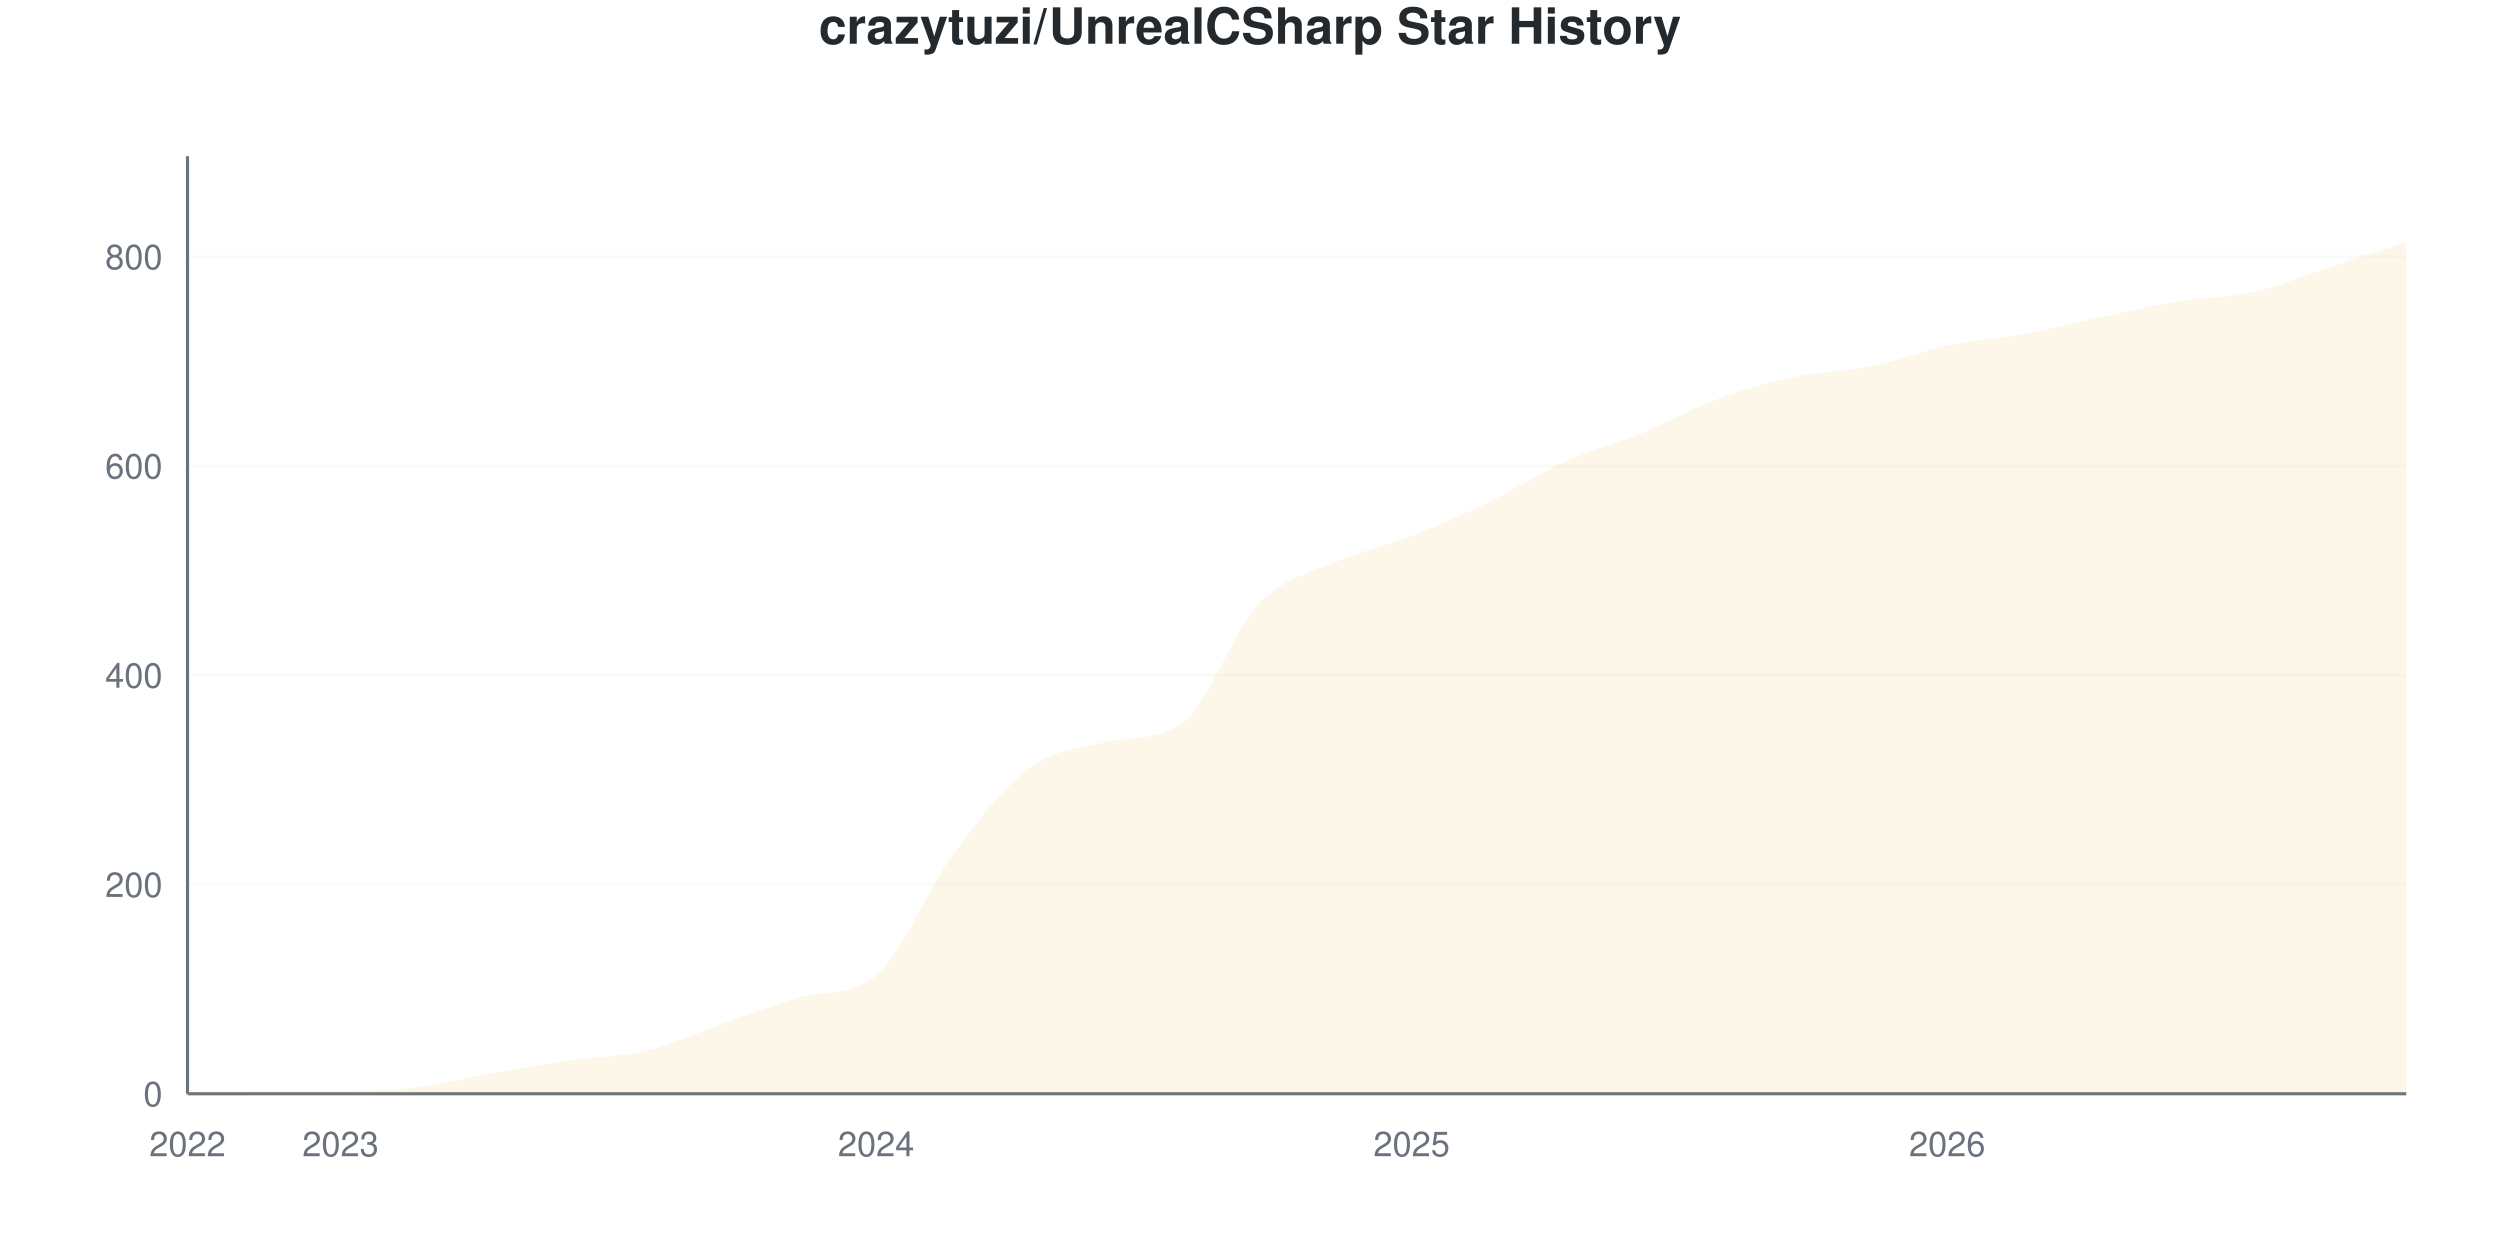
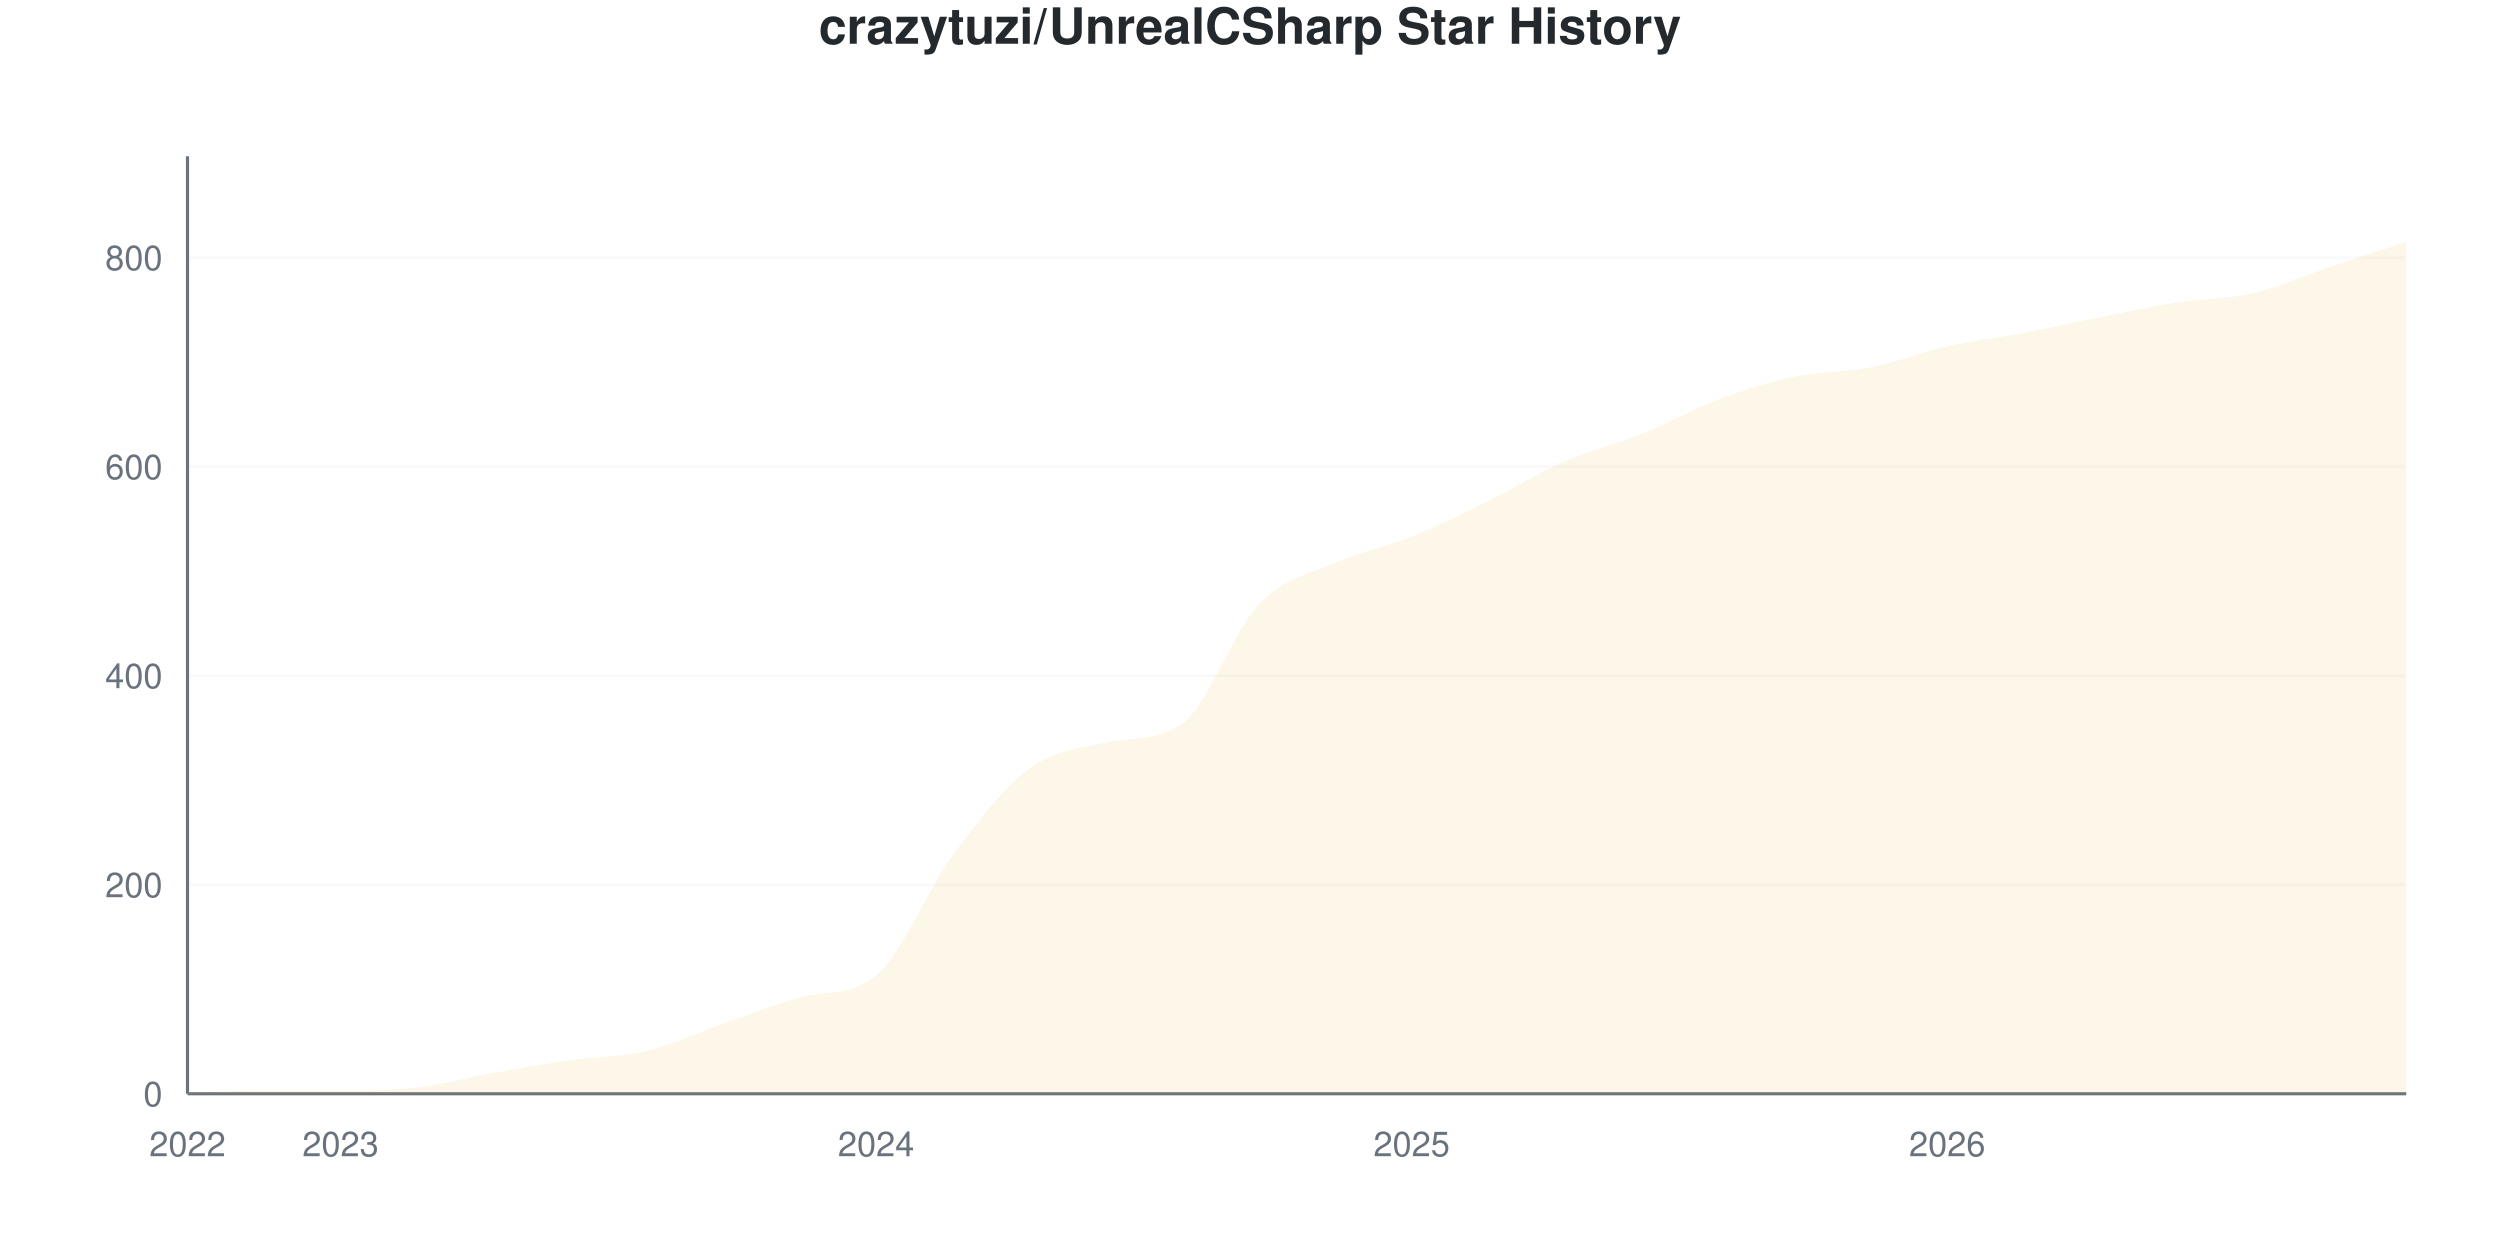
<svg xmlns="http://www.w3.org/2000/svg" viewBox="0 0 800 400" width="800" height="400">
  <style>
    @keyframes drawLine {
      to { stroke-dashoffset: 0; }
    }
    @keyframes fadeInPoint {
      from { opacity: 0; }
      to { opacity: 1; }
    }
    .data-line-0 {
      stroke-dasharray: 1189;
      stroke-dashoffset: 1189;
      animation: drawLine 2s ease-out forwards;
    }
    .data-point {
      opacity: 0;
      animation: fadeInPoint 0.5s ease-out forwards;
    }
    .chart-bg { fill: #fff; }
    .chart-text { fill: #24292e; }
    .chart-muted { fill: #6a737d; }
    .chart-grid { stroke: #eee; }
    .chart-axis { stroke: #6a737d; }
    @media (prefers-color-scheme: dark) {
      .chart-bg { fill: #0d1117; }
      .chart-text { fill: #e6edf3; }
      .chart-muted { fill: #8b949e; }
      .chart-grid { stroke: #21262d; }
      .chart-axis { stroke: #8b949e; }
    }
  </style>
  <rect width="800" height="400" class="chart-bg" />
  <text x="400" y="14" text-anchor="middle" class="chart-text" font-size="16" font-weight="bold" font-family="-apple-system, BlinkMacSystemFont, 'Segoe UI', Helvetica, Arial, sans-serif">crazytuzi/UnrealCSharp Star History</text>
  <g class="grid">
    <line x1="60" y1="350" x2="770" y2="350" class="chart-grid" stroke-opacity="0.3" />
    <text x="52" y="354" text-anchor="end" class="chart-muted" font-size="11" font-family="-apple-system, BlinkMacSystemFont, 'Segoe UI', Helvetica, Arial, sans-serif">0</text>
-     <line x1="60" y1="283.036" x2="770" y2="283.036" class="chart-grid" stroke-opacity="0.3" />
-     <text x="52" y="287.036" text-anchor="end" class="chart-muted" font-size="11" font-family="-apple-system, BlinkMacSystemFont, 'Segoe UI', Helvetica, Arial, sans-serif">200</text>
-     <line x1="60" y1="216.071" x2="770" y2="216.071" class="chart-grid" stroke-opacity="0.3" />
-     <text x="52" y="220.071" text-anchor="end" class="chart-muted" font-size="11" font-family="-apple-system, BlinkMacSystemFont, 'Segoe UI', Helvetica, Arial, sans-serif">400</text>
-     <line x1="60" y1="149.107" x2="770" y2="149.107" class="chart-grid" stroke-opacity="0.3" />
-     <text x="52" y="153.107" text-anchor="end" class="chart-muted" font-size="11" font-family="-apple-system, BlinkMacSystemFont, 'Segoe UI', Helvetica, Arial, sans-serif">600</text>
-     <line x1="60" y1="82.143" x2="770" y2="82.143" class="chart-grid" stroke-opacity="0.3" />
-     <text x="52" y="86.143" text-anchor="end" class="chart-muted" font-size="11" font-family="-apple-system, BlinkMacSystemFont, 'Segoe UI', Helvetica, Arial, sans-serif">800</text>
+     <line x1="60" y1="283.11" x2="770" y2="283.11" class="chart-grid" stroke-opacity="0.3" />
+     <text x="52" y="287.11" text-anchor="end" class="chart-muted" font-size="11" font-family="-apple-system, BlinkMacSystemFont, 'Segoe UI', Helvetica, Arial, sans-serif">200</text>
+     <line x1="60" y1="216.221" x2="770" y2="216.221" class="chart-grid" stroke-opacity="0.3" />
+     <text x="52" y="220.221" text-anchor="end" class="chart-muted" font-size="11" font-family="-apple-system, BlinkMacSystemFont, 'Segoe UI', Helvetica, Arial, sans-serif">400</text>
+     <line x1="60" y1="149.331" x2="770" y2="149.331" class="chart-grid" stroke-opacity="0.3" />
+     <text x="52" y="153.331" text-anchor="end" class="chart-muted" font-size="11" font-family="-apple-system, BlinkMacSystemFont, 'Segoe UI', Helvetica, Arial, sans-serif">600</text>
+     <line x1="60" y1="82.441" x2="770" y2="82.441" class="chart-grid" stroke-opacity="0.3" />
+     <text x="52" y="86.441" text-anchor="end" class="chart-muted" font-size="11" font-family="-apple-system, BlinkMacSystemFont, 'Segoe UI', Helvetica, Arial, sans-serif">800</text>
  </g>
  <g class="milestones">
    
  </g>
  <g class="x-axis">
    <text x="60" y="370" text-anchor="middle" class="chart-muted" font-size="11" font-family="-apple-system, BlinkMacSystemFont, 'Segoe UI', Helvetica, Arial, sans-serif">2022</text>
    <text x="108.966" y="370" text-anchor="middle" class="chart-muted" font-size="11" font-family="-apple-system, BlinkMacSystemFont, 'Segoe UI', Helvetica, Arial, sans-serif">2023</text>
    <text x="280.345" y="370" text-anchor="middle" class="chart-muted" font-size="11" font-family="-apple-system, BlinkMacSystemFont, 'Segoe UI', Helvetica, Arial, sans-serif">2024</text>
    <text x="451.724" y="370" text-anchor="middle" class="chart-muted" font-size="11" font-family="-apple-system, BlinkMacSystemFont, 'Segoe UI', Helvetica, Arial, sans-serif">2025</text>
    <text x="623.103" y="370" text-anchor="middle" class="chart-muted" font-size="11" font-family="-apple-system, BlinkMacSystemFont, 'Segoe UI', Helvetica, Arial, sans-serif">2026</text>
  </g>
  <line x1="60" y1="50" x2="60" y2="350" class="chart-axis" stroke-width="1" />
  <line x1="60" y1="350" x2="770" y2="350" class="chart-axis" stroke-width="1" />
-   <path d="M60,350 L60,349.665 C68.161,349.442 76.322,348.996 84.483,348.996 C92.644,348.996 100.805,348.996 108.966,348.996 C117.126,348.996 125.287,348.94 133.448,347.991 C141.609,347.042 149.77,344.754 157.931,343.304 C166.092,341.853 174.253,340.458 182.414,339.286 C190.575,338.114 198.736,338.225 206.897,336.272 C215.057,334.319 223.218,330.413 231.379,327.567 C239.54,324.721 247.701,321.449 255.862,319.196 C264.023,316.944 272.184,318.826 280.345,312.165 C288.506,305.505 296.667,284.71 304.828,273.661 C312.989,262.612 321.149,251.897 329.31,245.871 C337.471,239.844 345.632,239.367 353.793,237.5 C361.954,235.633 370.115,237.204 378.276,231.473 C386.437,225.743 394.598,201.897 402.759,193.304 C410.92,184.71 419.08,183.538 427.241,179.911 C435.402,176.283 443.563,174.721 451.724,171.54 C459.885,168.359 468.046,164.788 476.207,160.826 C484.368,156.864 492.529,151.451 500.69,147.768 C508.851,144.085 517.011,142.076 525.172,138.728 C533.333,135.379 541.494,130.692 549.655,127.679 C557.816,124.665 565.977,122.377 574.138,120.647 C582.299,118.917 590.46,118.973 598.621,117.299 C606.782,115.625 614.943,112.333 623.103,110.603 C631.264,108.873 639.425,108.426 647.586,106.92 C655.747,105.413 663.908,103.292 672.069,101.562 C680.23,99.833 688.391,97.879 696.552,96.54 C704.713,95.201 712.874,95.368 721.034,93.527 C729.195,91.685 737.356,88.17 745.517,85.491 C753.678,82.813 761.839,80.134 770,77.455 L770,350 L60,350 Z" fill="#dfb317" fill-opacity="0.1" />
-   <path d="M60,350 L60,349.665 C68.161,349.442 76.322,348.996 84.483,348.996 C92.644,348.996 100.805,348.996 108.966,348.996 C117.126,348.996 125.287,348.94 133.448,347.991 C141.609,347.042 149.77,344.754 157.931,343.304 C166.092,341.853 174.253,340.458 182.414,339.286 C190.575,338.114 198.736,338.225 206.897,336.272 C215.057,334.319 223.218,330.413 231.379,327.567 C239.54,324.721 247.701,321.449 255.862,319.196 C264.023,316.944 272.184,318.826 280.345,312.165 C288.506,305.505 296.667,284.71 304.828,273.661 C312.989,262.612 321.149,251.897 329.31,245.871 C337.471,239.844 345.632,239.367 353.793,237.5 C361.954,235.633 370.115,237.204 378.276,231.473 C386.437,225.743 394.598,201.897 402.759,193.304 C410.92,184.71 419.08,183.538 427.241,179.911 C435.402,176.283 443.563,174.721 451.724,171.54 C459.885,168.359 468.046,164.788 476.207,160.826 C484.368,156.864 492.529,151.451 500.69,147.768 C508.851,144.085 517.011,142.076 525.172,138.728 C533.333,135.379 541.494,130.692 549.655,127.679 C557.816,124.665 565.977,122.377 574.138,120.647 C582.299,118.917 590.46,118.973 598.621,117.299 C606.782,115.625 614.943,112.333 623.103,110.603 C631.264,108.873 639.425,108.426 647.586,106.92 C655.747,105.413 663.908,103.292 672.069,101.562 C680.23,99.833 688.391,97.879 696.552,96.54 C704.713,95.201 712.874,95.368 721.034,93.527 C729.195,91.685 737.356,88.17 745.517,85.491 C753.678,82.813 761.839,80.134 770,77.455" fill="none" stroke="#dfb317" stroke-width="2.5" class="data-line-0" />
+   <path d="M60,350 L60,349.666 C68.161,349.443 76.322,348.997 84.483,348.997 C92.644,348.997 100.805,348.997 108.966,348.997 C117.126,348.997 125.287,348.941 133.448,347.993 C141.609,347.046 149.77,344.76 157.931,343.311 C166.092,341.862 174.253,340.468 182.414,339.298 C190.575,338.127 198.736,338.239 206.897,336.288 C215.057,334.337 223.218,330.435 231.379,327.592 C239.54,324.749 247.701,321.481 255.862,319.231 C264.023,316.98 272.184,318.861 280.345,312.207 C288.506,305.554 296.667,284.783 304.828,273.746 C312.989,262.709 321.149,252.007 329.31,245.987 C337.471,239.967 345.632,239.49 353.793,237.625 C361.954,235.761 370.115,237.329 378.276,231.605 C386.437,225.881 394.598,202.062 402.759,193.478 C410.92,184.894 419.08,183.724 427.241,180.1 C435.402,176.477 443.563,175.028 451.724,171.739 C459.885,168.45 468.046,164.381 476.207,160.368 C484.368,156.355 492.529,151.226 500.69,147.659 C508.851,144.091 517.011,142.252 525.172,138.963 C533.333,135.674 541.494,130.992 549.655,127.926 C557.816,124.861 565.977,122.297 574.138,120.569 C582.299,118.841 590.46,119.175 598.621,117.559 C606.782,115.942 614.943,112.709 623.103,110.87 C631.264,109.03 639.425,108.082 647.586,106.522 C655.747,104.961 663.908,103.122 672.069,101.505 C680.23,99.889 688.391,98.105 696.552,96.823 C704.713,95.541 712.874,95.708 721.034,93.813 C729.195,91.918 737.356,88.183 745.517,85.452 C753.678,82.72 761.839,80.1 770,77.425 L770,350 L60,350 Z" fill="#dfb317" fill-opacity="0.1" />
+   <path d="M60,350 L60,349.666 C68.161,349.443 76.322,348.997 84.483,348.997 C92.644,348.997 100.805,348.997 108.966,348.997 C117.126,348.997 125.287,348.941 133.448,347.993 C141.609,347.046 149.77,344.76 157.931,343.311 C166.092,341.862 174.253,340.468 182.414,339.298 C190.575,338.127 198.736,338.239 206.897,336.288 C215.057,334.337 223.218,330.435 231.379,327.592 C239.54,324.749 247.701,321.481 255.862,319.231 C264.023,316.98 272.184,318.861 280.345,312.207 C288.506,305.554 296.667,284.783 304.828,273.746 C312.989,262.709 321.149,252.007 329.31,245.987 C337.471,239.967 345.632,239.49 353.793,237.625 C361.954,235.761 370.115,237.329 378.276,231.605 C386.437,225.881 394.598,202.062 402.759,193.478 C410.92,184.894 419.08,183.724 427.241,180.1 C435.402,176.477 443.563,175.028 451.724,171.739 C459.885,168.45 468.046,164.381 476.207,160.368 C484.368,156.355 492.529,151.226 500.69,147.659 C508.851,144.091 517.011,142.252 525.172,138.963 C533.333,135.674 541.494,130.992 549.655,127.926 C557.816,124.861 565.977,122.297 574.138,120.569 C582.299,118.841 590.46,119.175 598.621,117.559 C606.782,115.942 614.943,112.709 623.103,110.87 C631.264,109.03 639.425,108.082 647.586,106.522 C655.747,104.961 663.908,103.122 672.069,101.505 C680.23,99.889 688.391,98.105 696.552,96.823 C704.713,95.541 712.874,95.708 721.034,93.813 C729.195,91.918 737.356,88.183 745.517,85.452 C753.678,82.72 761.839,80.1 770,77.425" fill="none" stroke="#dfb317" stroke-width="2.5" class="data-line-0" />
  <g class="points">
-     <circle cx="60" cy="349.665" r="4" fill="#dfb317" class="data-point" style="animation-delay: 1.50s" />
-     <circle cx="84.483" cy="348.996" r="4" fill="#dfb317" class="data-point" style="animation-delay: 1.55s" />
-     <circle cx="108.966" cy="348.996" r="4" fill="#dfb317" class="data-point" style="animation-delay: 1.60s" />
-     <circle cx="133.448" cy="347.991" r="4" fill="#dfb317" class="data-point" style="animation-delay: 1.65s" />
-     <circle cx="157.931" cy="343.304" r="4" fill="#dfb317" class="data-point" style="animation-delay: 1.70s" />
-     <circle cx="182.414" cy="339.286" r="4" fill="#dfb317" class="data-point" style="animation-delay: 1.75s" />
-     <circle cx="206.897" cy="336.272" r="4" fill="#dfb317" class="data-point" style="animation-delay: 1.80s" />
-     <circle cx="231.379" cy="327.567" r="4" fill="#dfb317" class="data-point" style="animation-delay: 1.85s" />
-     <circle cx="255.862" cy="319.196" r="4" fill="#dfb317" class="data-point" style="animation-delay: 1.90s" />
-     <circle cx="280.345" cy="312.165" r="4" fill="#dfb317" class="data-point" style="animation-delay: 1.95s" />
-     <circle cx="304.828" cy="273.661" r="4" fill="#dfb317" class="data-point" style="animation-delay: 2.00s" />
-     <circle cx="329.31" cy="245.871" r="4" fill="#dfb317" class="data-point" style="animation-delay: 2.05s" />
-     <circle cx="353.793" cy="237.5" r="4" fill="#dfb317" class="data-point" style="animation-delay: 2.10s" />
-     <circle cx="378.276" cy="231.473" r="4" fill="#dfb317" class="data-point" style="animation-delay: 2.15s" />
-     <circle cx="402.759" cy="193.304" r="4" fill="#dfb317" class="data-point" style="animation-delay: 2.20s" />
-     <circle cx="427.241" cy="179.911" r="4" fill="#dfb317" class="data-point" style="animation-delay: 2.25s" />
-     <circle cx="451.724" cy="171.54" r="4" fill="#dfb317" class="data-point" style="animation-delay: 2.30s" />
-     <circle cx="476.207" cy="160.826" r="4" fill="#dfb317" class="data-point" style="animation-delay: 2.35s" />
-     <circle cx="500.69" cy="147.768" r="4" fill="#dfb317" class="data-point" style="animation-delay: 2.40s" />
-     <circle cx="525.172" cy="138.728" r="4" fill="#dfb317" class="data-point" style="animation-delay: 2.45s" />
-     <circle cx="549.655" cy="127.679" r="4" fill="#dfb317" class="data-point" style="animation-delay: 2.50s" />
-     <circle cx="574.138" cy="120.647" r="4" fill="#dfb317" class="data-point" style="animation-delay: 2.55s" />
-     <circle cx="598.621" cy="117.299" r="4" fill="#dfb317" class="data-point" style="animation-delay: 2.60s" />
-     <circle cx="623.103" cy="110.603" r="4" fill="#dfb317" class="data-point" style="animation-delay: 2.65s" />
-     <circle cx="647.586" cy="106.92" r="4" fill="#dfb317" class="data-point" style="animation-delay: 2.70s" />
-     <circle cx="672.069" cy="101.562" r="4" fill="#dfb317" class="data-point" style="animation-delay: 2.75s" />
-     <circle cx="696.552" cy="96.54" r="4" fill="#dfb317" class="data-point" style="animation-delay: 2.80s" />
-     <circle cx="721.034" cy="93.527" r="4" fill="#dfb317" class="data-point" style="animation-delay: 2.85s" />
-     <circle cx="745.517" cy="85.491" r="4" fill="#dfb317" class="data-point" style="animation-delay: 2.90s" />
-     <circle cx="770" cy="77.455" r="4" fill="#dfb317" class="data-point" style="animation-delay: 2.95s" />
+     <circle cx="60" cy="349.666" r="4" fill="#dfb317" class="data-point" style="animation-delay: 1.50s" />
+     <circle cx="84.483" cy="348.997" r="4" fill="#dfb317" class="data-point" style="animation-delay: 1.55s" />
+     <circle cx="108.966" cy="348.997" r="4" fill="#dfb317" class="data-point" style="animation-delay: 1.60s" />
+     <circle cx="133.448" cy="347.993" r="4" fill="#dfb317" class="data-point" style="animation-delay: 1.65s" />
+     <circle cx="157.931" cy="343.311" r="4" fill="#dfb317" class="data-point" style="animation-delay: 1.70s" />
+     <circle cx="182.414" cy="339.298" r="4" fill="#dfb317" class="data-point" style="animation-delay: 1.75s" />
+     <circle cx="206.897" cy="336.288" r="4" fill="#dfb317" class="data-point" style="animation-delay: 1.80s" />
+     <circle cx="231.379" cy="327.592" r="4" fill="#dfb317" class="data-point" style="animation-delay: 1.85s" />
+     <circle cx="255.862" cy="319.231" r="4" fill="#dfb317" class="data-point" style="animation-delay: 1.90s" />
+     <circle cx="280.345" cy="312.207" r="4" fill="#dfb317" class="data-point" style="animation-delay: 1.95s" />
+     <circle cx="304.828" cy="273.746" r="4" fill="#dfb317" class="data-point" style="animation-delay: 2.00s" />
+     <circle cx="329.31" cy="245.987" r="4" fill="#dfb317" class="data-point" style="animation-delay: 2.05s" />
+     <circle cx="353.793" cy="237.625" r="4" fill="#dfb317" class="data-point" style="animation-delay: 2.10s" />
+     <circle cx="378.276" cy="231.605" r="4" fill="#dfb317" class="data-point" style="animation-delay: 2.15s" />
+     <circle cx="402.759" cy="193.478" r="4" fill="#dfb317" class="data-point" style="animation-delay: 2.20s" />
+     <circle cx="427.241" cy="180.1" r="4" fill="#dfb317" class="data-point" style="animation-delay: 2.25s" />
+     <circle cx="451.724" cy="171.739" r="4" fill="#dfb317" class="data-point" style="animation-delay: 2.30s" />
+     <circle cx="476.207" cy="160.368" r="4" fill="#dfb317" class="data-point" style="animation-delay: 2.35s" />
+     <circle cx="500.69" cy="147.659" r="4" fill="#dfb317" class="data-point" style="animation-delay: 2.40s" />
+     <circle cx="525.172" cy="138.963" r="4" fill="#dfb317" class="data-point" style="animation-delay: 2.45s" />
+     <circle cx="549.655" cy="127.926" r="4" fill="#dfb317" class="data-point" style="animation-delay: 2.50s" />
+     <circle cx="574.138" cy="120.569" r="4" fill="#dfb317" class="data-point" style="animation-delay: 2.55s" />
+     <circle cx="598.621" cy="117.559" r="4" fill="#dfb317" class="data-point" style="animation-delay: 2.60s" />
+     <circle cx="623.103" cy="110.87" r="4" fill="#dfb317" class="data-point" style="animation-delay: 2.65s" />
+     <circle cx="647.586" cy="106.522" r="4" fill="#dfb317" class="data-point" style="animation-delay: 2.70s" />
+     <circle cx="672.069" cy="101.505" r="4" fill="#dfb317" class="data-point" style="animation-delay: 2.75s" />
+     <circle cx="696.552" cy="96.823" r="4" fill="#dfb317" class="data-point" style="animation-delay: 2.80s" />
+     <circle cx="721.034" cy="93.813" r="4" fill="#dfb317" class="data-point" style="animation-delay: 2.85s" />
+     <circle cx="745.517" cy="85.452" r="4" fill="#dfb317" class="data-point" style="animation-delay: 2.90s" />
+     <circle cx="770" cy="77.425" r="4" fill="#dfb317" class="data-point" style="animation-delay: 2.95s" />
  </g>
</svg>
